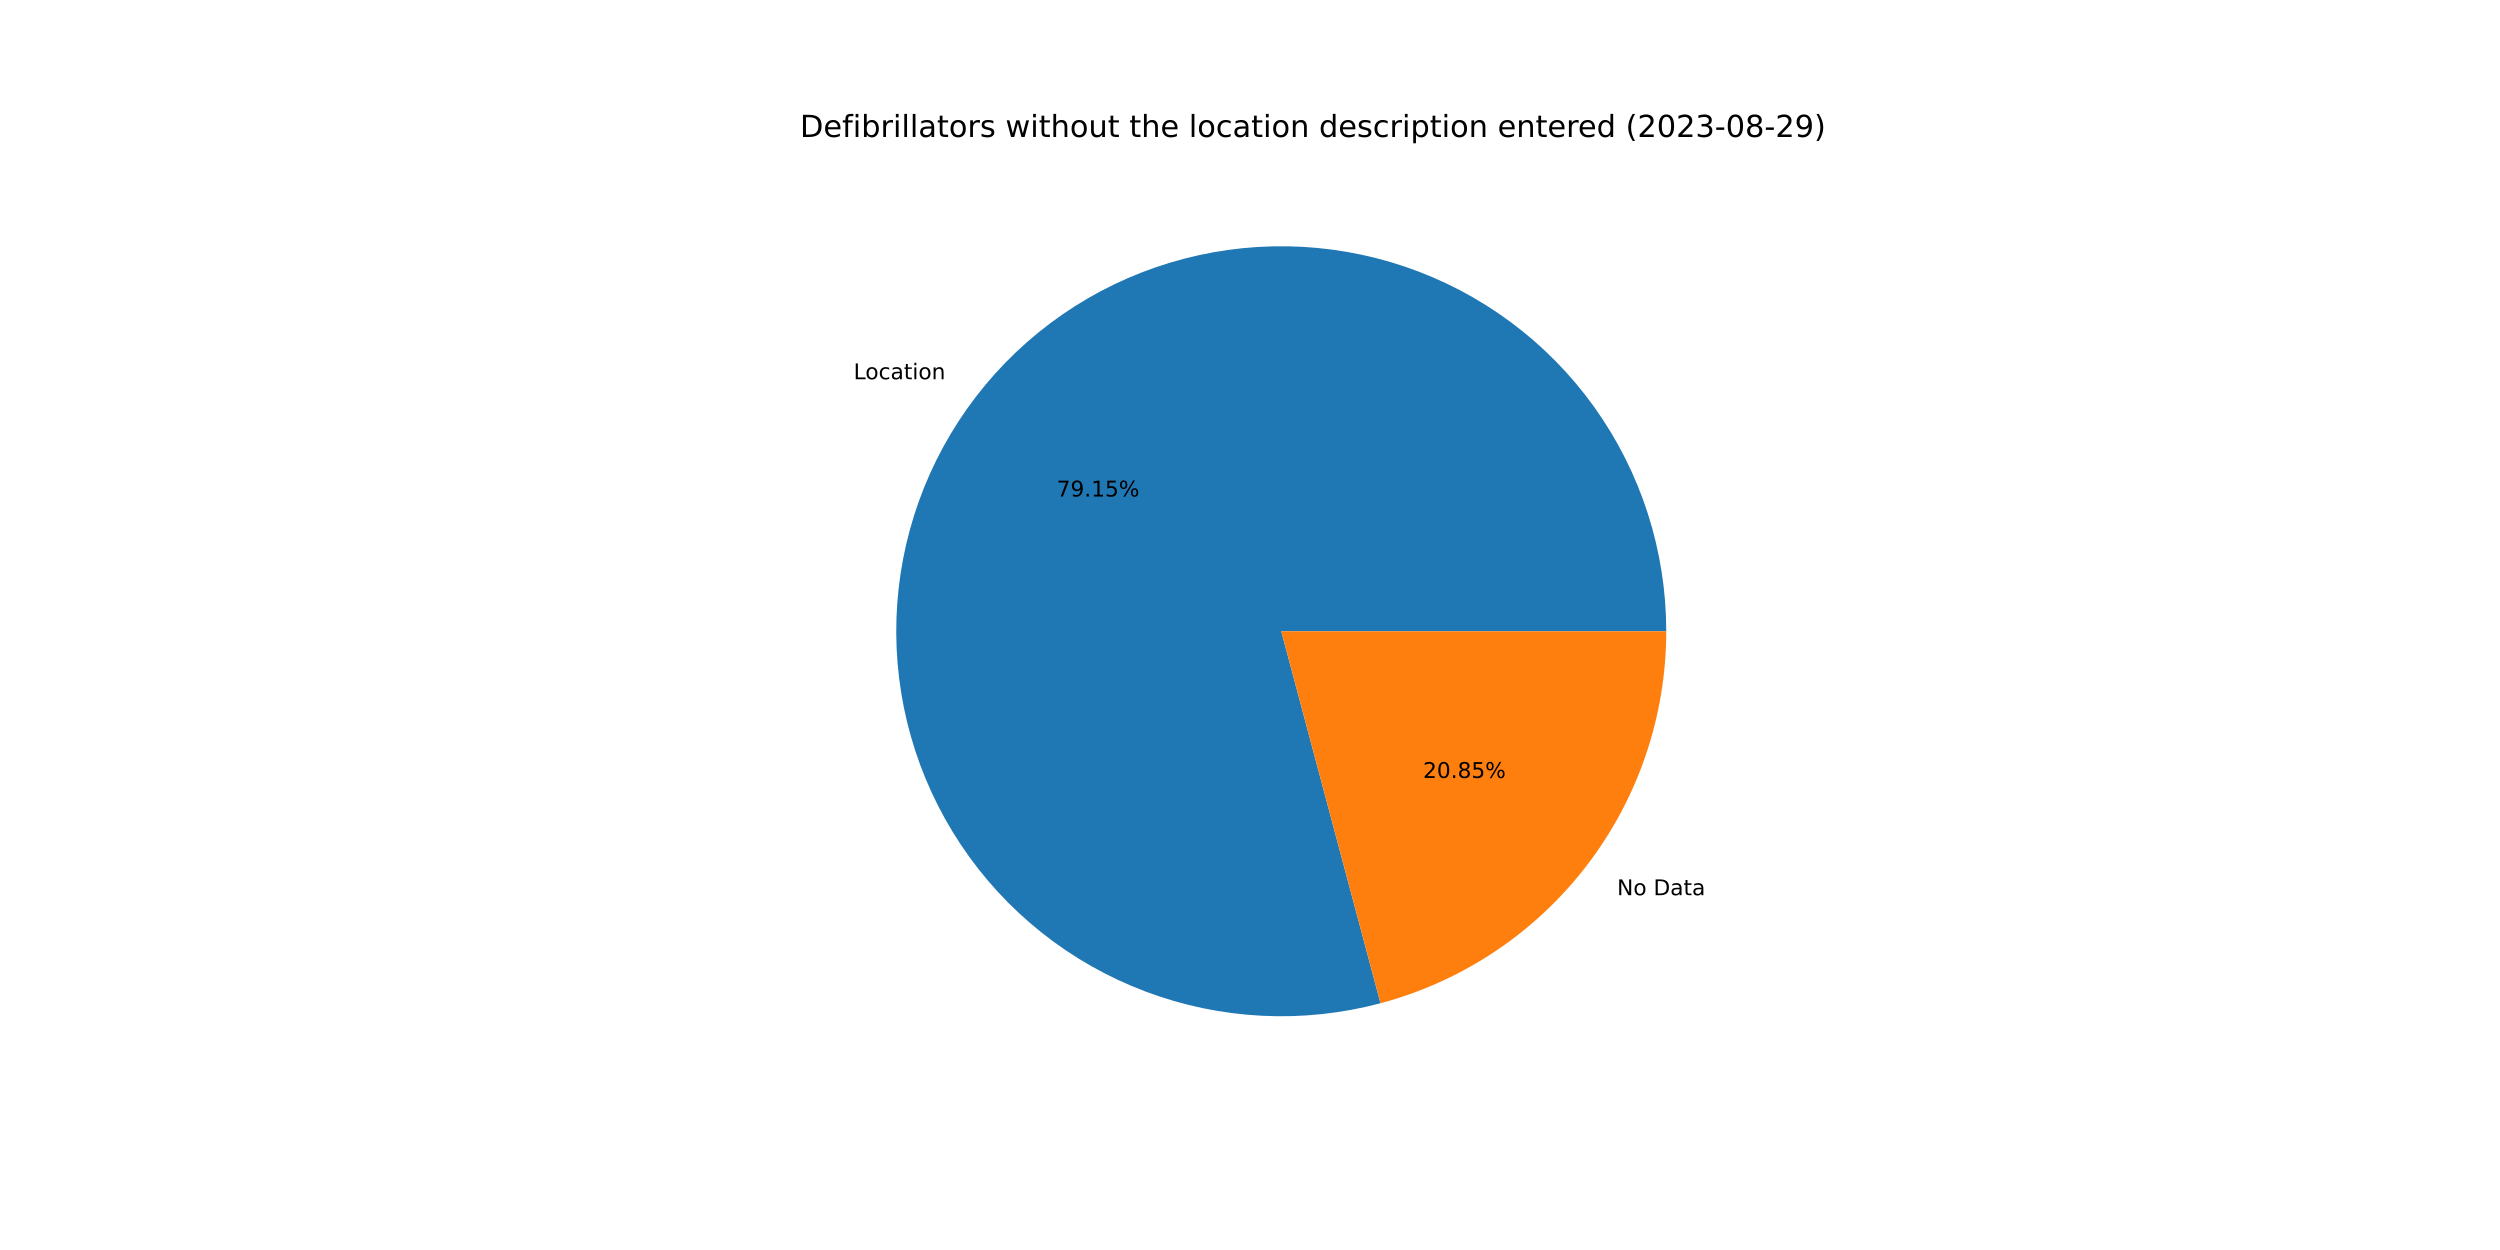
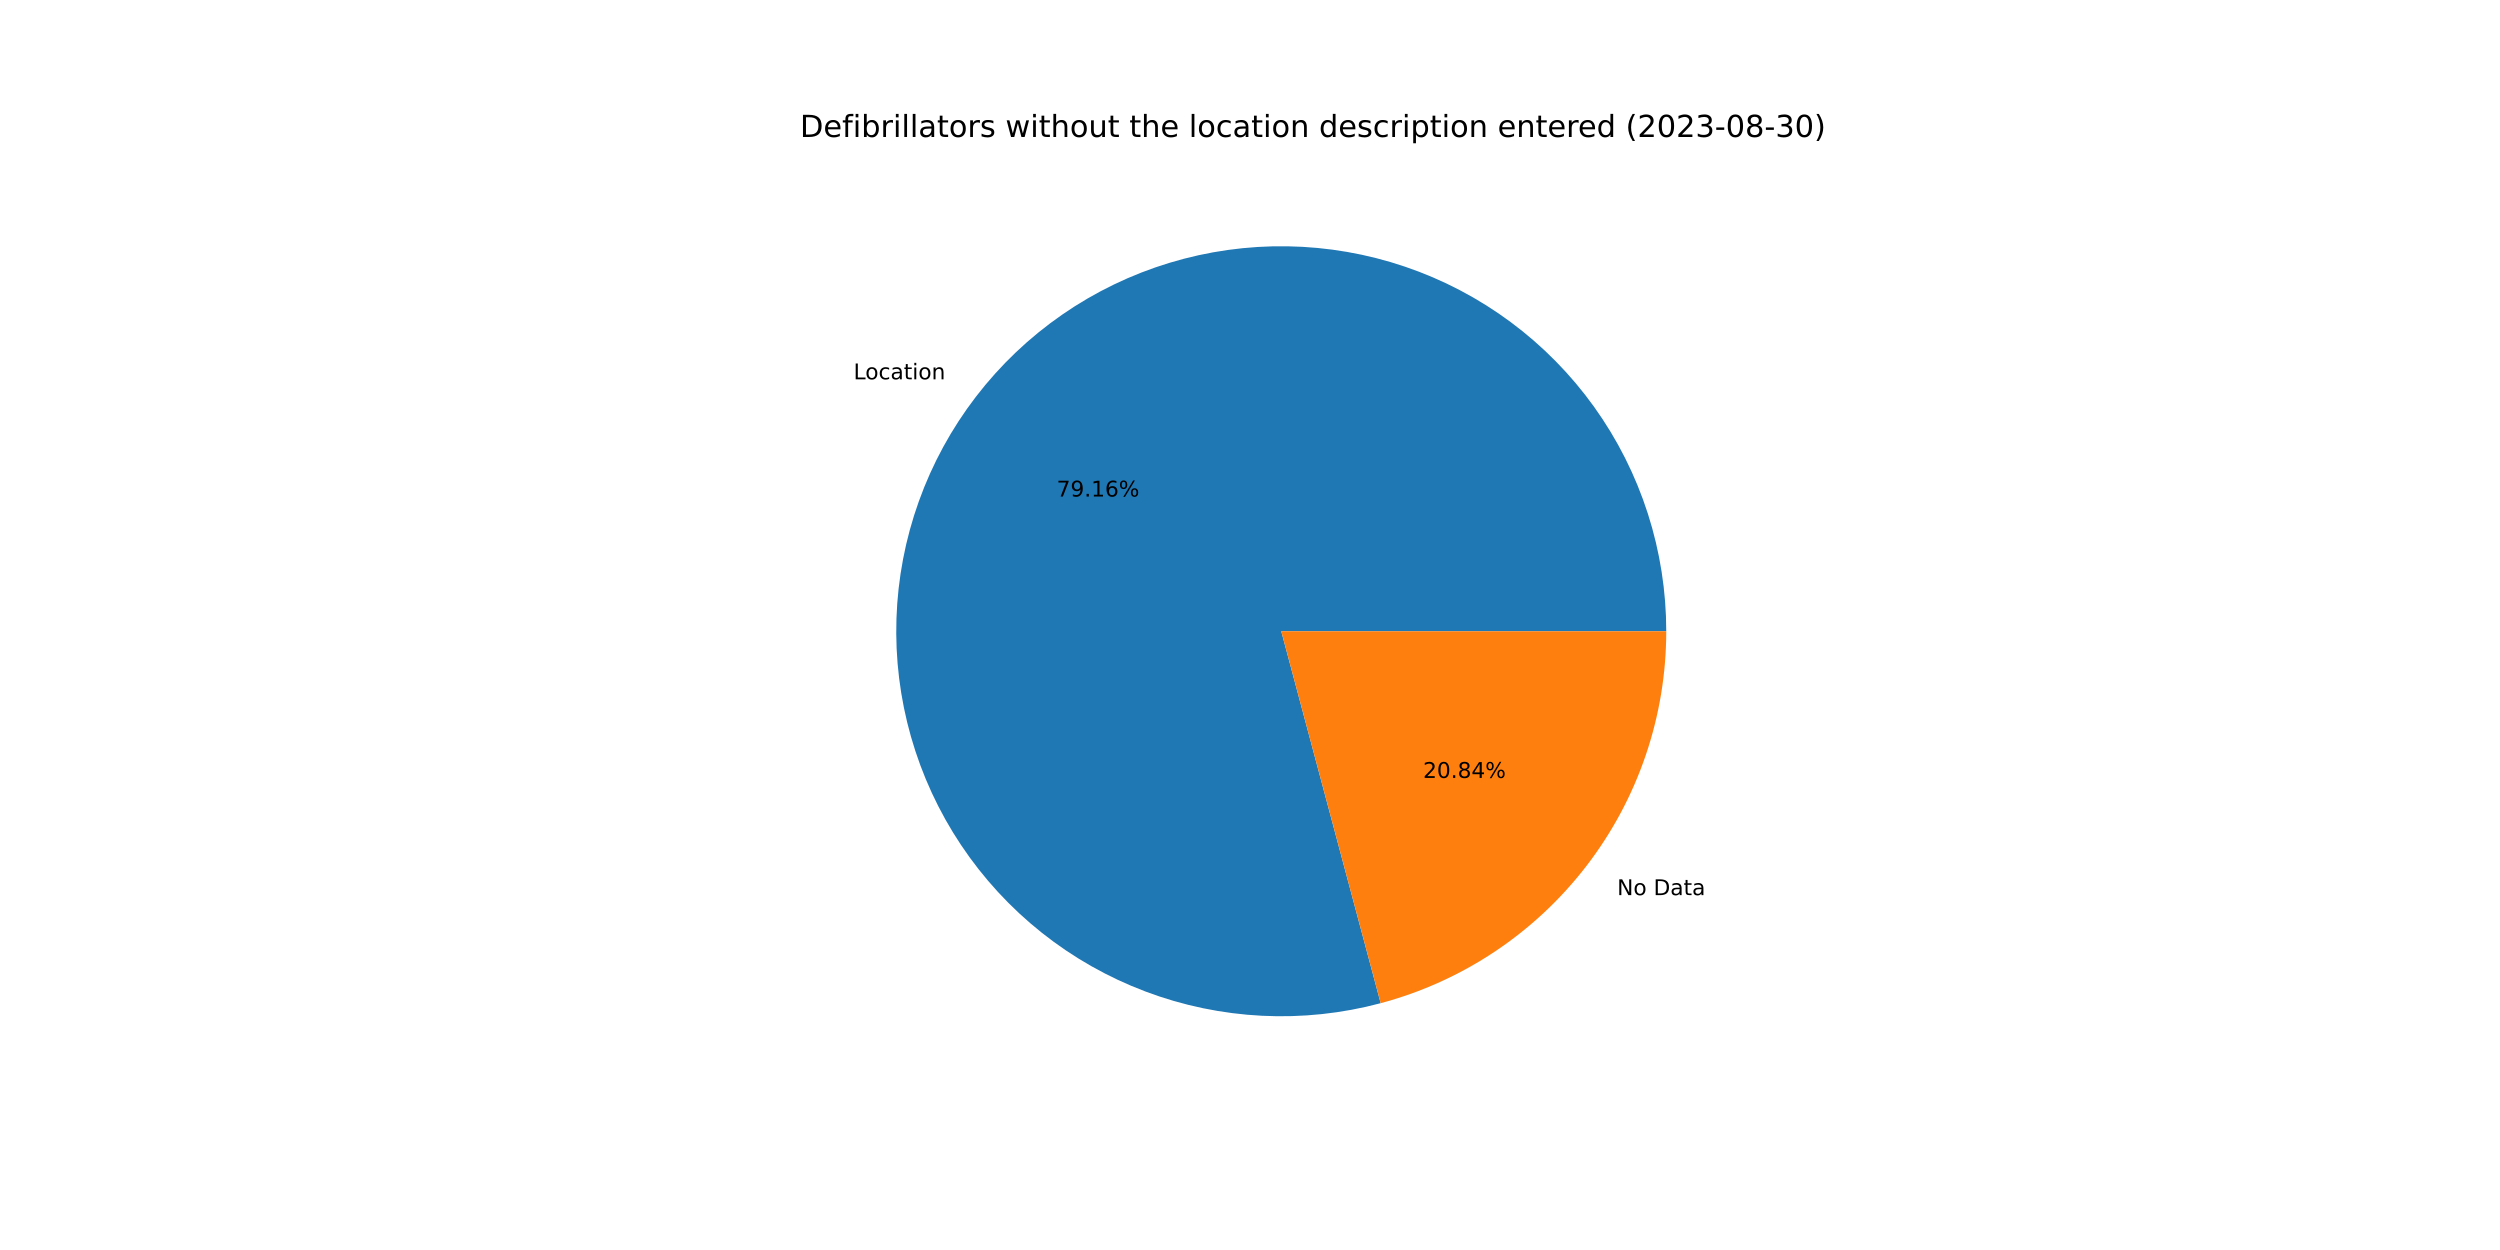
<svg xmlns="http://www.w3.org/2000/svg" xmlns:xlink="http://www.w3.org/1999/xlink" width="1152pt" height="576pt" viewBox="0 0 1152 576" version="1.1">
  <defs>
    <style type="text/css">*{stroke-linejoin: round; stroke-linecap: butt}</style>
  </defs>
  <g id="figure_1">
    <g id="patch_1">
      <path d="M 0 576  L 1152 576  L 1152 0  L 0 0  z " style="fill: #ffffff" />
    </g>
    <g id="axes_1">
      <g id="patch_2">
-         <path d="M 767.808 290.88  C 767.808 272.462 764.94 254.157 759.307 236.622  C 753.674 219.087 745.345 202.535 734.619 187.563  C 723.893 172.591 710.901 159.38 696.11 148.406  C 681.319 137.431 664.909 128.827 647.471 122.902  C 630.032 116.977 611.777 113.804 593.362 113.497  C 574.947 113.189 556.596 115.751 538.969 121.091  C 521.342 126.43 504.654 134.482 489.505 144.956  C 474.356 155.43 460.93 168.2 449.71 182.806  C 438.491 197.412 429.613 213.676 423.398 231.013  C 417.183 248.35 413.706 266.55 413.091 284.957  C 412.476 303.365 414.731 321.756 419.776 339.469  C 424.82 357.183 432.592 374.003 442.812 389.325  C 453.032 404.647 465.576 418.284 479.992 429.746  C 494.409 441.208 510.522 450.355 527.753 456.859  C 544.985 463.363 563.124 467.143 581.518 468.066  C 599.913 468.988 618.339 467.04 636.134 462.292  L 590.4 290.88  L 767.808 290.88  z " style="fill: #1f77b4" />
+         <path d="M 767.808 290.88  C 767.808 272.461 764.939 254.153 759.306 236.617  C 753.672 219.08 745.341 202.528 734.614 187.555  C 723.886 172.582 710.892 159.371 696.098 148.397  C 681.305 137.423 664.893 128.819 647.452 122.896  C 630.011 116.972 611.754 113.801 593.337 113.496  C 574.92 113.191 556.568 115.756 538.941 121.099  C 521.313 126.442 504.625 134.497 489.477 144.976  C 474.328 155.454 460.904 168.228 449.686 182.837  C 438.469 197.447 429.595 213.714 423.383 231.055  C 417.172 248.395 413.699 266.597 413.089 285.007  C 412.479 303.416 414.74 321.808 419.79 339.521  C 424.841 357.235 432.619 374.054 442.845 389.374  C 453.071 404.694 465.621 418.328 480.042 429.786  C 494.464 441.244 510.583 450.386 527.818 456.883  C 545.053 463.381 563.195 467.155 581.592 468.069  C 599.988 468.984 618.416 467.028 636.21 462.271  L 590.4 290.88  L 767.808 290.88  z " style="fill: #1f77b4" />
      </g>
      <g id="patch_3">
-         <path d="M 636.134 462.292  C 673.892 452.218 707.284 429.945 731.09 398.954  C 754.896 367.963 767.808 329.959 767.808 290.88  L 590.4 290.88  L 636.134 462.292  z " style="fill: #ff7f0e" />
+         <path d="M 636.21 462.271  C 673.951 452.184 707.323 429.908 731.114 398.923  C 754.905 367.938 767.808 329.945 767.808 290.88  L 590.4 290.88  L 636.21 462.271  z " style="fill: #ff7f0e" />
      </g>
      <g id="matplotlib.axis_1" />
      <g id="matplotlib.axis_2" />
      <g id="text_1">
-         <g transform="translate(393.3444 174.7579)scale(0.1 -0.1)">
+         <g transform="translate(393.318 174.7923)scale(0.1 -0.1)">
          <defs>
            <path id="DejaVuSans-4c" d="M 628 4666  L 1259 4666  L 1259 531  L 3531 531  L 3531 0  L 628 0  L 628 4666  z " transform="scale(0.015625)" />
            <path id="DejaVuSans-6f" d="M 1959 3097  Q 1497 3097 1228 2736  Q 959 2375 959 1747  Q 959 1119 1226 758  Q 1494 397 1959 397  Q 2419 397 2687 759  Q 2956 1122 2956 1747  Q 2956 2369 2687 2733  Q 2419 3097 1959 3097  z M 1959 3584  Q 2709 3584 3137 3096  Q 3566 2609 3566 1747  Q 3566 888 3137 398  Q 2709 -91 1959 -91  Q 1206 -91 779 398  Q 353 888 353 1747  Q 353 2609 779 3096  Q 1206 3584 1959 3584  z " transform="scale(0.015625)" />
            <path id="DejaVuSans-63" d="M 3122 3366  L 3122 2828  Q 2878 2963 2633 3030  Q 2388 3097 2138 3097  Q 1578 3097 1268 2742  Q 959 2388 959 1747  Q 959 1106 1268 751  Q 1578 397 2138 397  Q 2388 397 2633 464  Q 2878 531 3122 666  L 3122 134  Q 2881 22 2623 -34  Q 2366 -91 2075 -91  Q 1284 -91 818 406  Q 353 903 353 1747  Q 353 2603 823 3093  Q 1294 3584 2113 3584  Q 2378 3584 2631 3529  Q 2884 3475 3122 3366  z " transform="scale(0.015625)" />
            <path id="DejaVuSans-61" d="M 2194 1759  Q 1497 1759 1228 1600  Q 959 1441 959 1056  Q 959 750 1161 570  Q 1363 391 1709 391  Q 2188 391 2477 730  Q 2766 1069 2766 1631  L 2766 1759  L 2194 1759  z M 3341 1997  L 3341 0  L 2766 0  L 2766 531  Q 2569 213 2275 61  Q 1981 -91 1556 -91  Q 1019 -91 701 211  Q 384 513 384 1019  Q 384 1609 779 1909  Q 1175 2209 1959 2209  L 2766 2209  L 2766 2266  Q 2766 2663 2505 2880  Q 2244 3097 1772 3097  Q 1472 3097 1187 3025  Q 903 2953 641 2809  L 641 3341  Q 956 3463 1253 3523  Q 1550 3584 1831 3584  Q 2591 3584 2966 3190  Q 3341 2797 3341 1997  z " transform="scale(0.015625)" />
            <path id="DejaVuSans-74" d="M 1172 4494  L 1172 3500  L 2356 3500  L 2356 3053  L 1172 3053  L 1172 1153  Q 1172 725 1289 603  Q 1406 481 1766 481  L 2356 481  L 2356 0  L 1766 0  Q 1100 0 847 248  Q 594 497 594 1153  L 594 3053  L 172 3053  L 172 3500  L 594 3500  L 594 4494  L 1172 4494  z " transform="scale(0.015625)" />
            <path id="DejaVuSans-69" d="M 603 3500  L 1178 3500  L 1178 0  L 603 0  L 603 3500  z M 603 4863  L 1178 4863  L 1178 4134  L 603 4134  L 603 4863  z " transform="scale(0.015625)" />
            <path id="DejaVuSans-6e" d="M 3513 2113  L 3513 0  L 2938 0  L 2938 2094  Q 2938 2591 2744 2837  Q 2550 3084 2163 3084  Q 1697 3084 1428 2787  Q 1159 2491 1159 1978  L 1159 0  L 581 0  L 581 3500  L 1159 3500  L 1159 2956  Q 1366 3272 1645 3428  Q 1925 3584 2291 3584  Q 2894 3584 3203 3211  Q 3513 2838 3513 2113  z " transform="scale(0.015625)" />
          </defs>
          <use xlink:href="#DejaVuSans-4c" />
          <use xlink:href="#DejaVuSans-6f" x="53.963" />
          <use xlink:href="#DejaVuSans-63" x="115.145" />
          <use xlink:href="#DejaVuSans-61" x="170.125" />
          <use xlink:href="#DejaVuSans-74" x="231.404" />
          <use xlink:href="#DejaVuSans-69" x="270.613" />
          <use xlink:href="#DejaVuSans-6f" x="298.396" />
          <use xlink:href="#DejaVuSans-6e" x="359.578" />
        </g>
      </g>
      <g id="text_2">
-         <g transform="translate(486.9213 228.795)scale(0.1 -0.1)">
+         <g transform="translate(486.9069 228.8137)scale(0.1 -0.1)">
          <defs>
            <path id="DejaVuSans-37" d="M 525 4666  L 3525 4666  L 3525 4397  L 1831 0  L 1172 0  L 2766 4134  L 525 4134  L 525 4666  z " transform="scale(0.015625)" />
            <path id="DejaVuSans-39" d="M 703 97  L 703 672  Q 941 559 1184 500  Q 1428 441 1663 441  Q 2288 441 2617 861  Q 2947 1281 2994 2138  Q 2813 1869 2534 1725  Q 2256 1581 1919 1581  Q 1219 1581 811 2004  Q 403 2428 403 3163  Q 403 3881 828 4315  Q 1253 4750 1959 4750  Q 2769 4750 3195 4129  Q 3622 3509 3622 2328  Q 3622 1225 3098 567  Q 2575 -91 1691 -91  Q 1453 -91 1209 -44  Q 966 3 703 97  z M 1959 2075  Q 2384 2075 2632 2365  Q 2881 2656 2881 3163  Q 2881 3666 2632 3958  Q 2384 4250 1959 4250  Q 1534 4250 1286 3958  Q 1038 3666 1038 3163  Q 1038 2656 1286 2365  Q 1534 2075 1959 2075  z " transform="scale(0.015625)" />
            <path id="DejaVuSans-2e" d="M 684 794  L 1344 794  L 1344 0  L 684 0  L 684 794  z " transform="scale(0.015625)" />
            <path id="DejaVuSans-31" d="M 794 531  L 1825 531  L 1825 4091  L 703 3866  L 703 4441  L 1819 4666  L 2450 4666  L 2450 531  L 3481 531  L 3481 0  L 794 0  L 794 531  z " transform="scale(0.015625)" />
-             <path id="DejaVuSans-35" d="M 691 4666  L 3169 4666  L 3169 4134  L 1269 4134  L 1269 2991  Q 1406 3038 1543 3061  Q 1681 3084 1819 3084  Q 2600 3084 3056 2656  Q 3513 2228 3513 1497  Q 3513 744 3044 326  Q 2575 -91 1722 -91  Q 1428 -91 1123 -41  Q 819 9 494 109  L 494 744  Q 775 591 1075 516  Q 1375 441 1709 441  Q 2250 441 2565 725  Q 2881 1009 2881 1497  Q 2881 1984 2565 2268  Q 2250 2553 1709 2553  Q 1456 2553 1204 2497  Q 953 2441 691 2322  L 691 4666  z " transform="scale(0.015625)" />
+             <path id="DejaVuSans-36" d="M 2113 2584  Q 1688 2584 1439 2293  Q 1191 2003 1191 1497  Q 1191 994 1439 701  Q 1688 409 2113 409  Q 2538 409 2786 701  Q 3034 994 3034 1497  Q 3034 2003 2786 2293  Q 2538 2584 2113 2584  z M 3366 4563  L 3366 3988  Q 3128 4100 2886 4159  Q 2644 4219 2406 4219  Q 1781 4219 1451 3797  Q 1122 3375 1075 2522  Q 1259 2794 1537 2939  Q 1816 3084 2150 3084  Q 2853 3084 3261 2657  Q 3669 2231 3669 1497  Q 3669 778 3244 343  Q 2819 -91 2113 -91  Q 1303 -91 875 529  Q 447 1150 447 2328  Q 447 3434 972 4092  Q 1497 4750 2381 4750  Q 2619 4750 2861 4703  Q 3103 4656 3366 4563  z " transform="scale(0.015625)" />
            <path id="DejaVuSans-25" d="M 4653 2053  Q 4381 2053 4226 1822  Q 4072 1591 4072 1178  Q 4072 772 4226 539  Q 4381 306 4653 306  Q 4919 306 5073 539  Q 5228 772 5228 1178  Q 5228 1588 5073 1820  Q 4919 2053 4653 2053  z M 4653 2450  Q 5147 2450 5437 2106  Q 5728 1763 5728 1178  Q 5728 594 5436 251  Q 5144 -91 4653 -91  Q 4153 -91 3862 251  Q 3572 594 3572 1178  Q 3572 1766 3864 2108  Q 4156 2450 4653 2450  z M 1428 4353  Q 1159 4353 1004 4120  Q 850 3888 850 3481  Q 850 3069 1003 2837  Q 1156 2606 1428 2606  Q 1700 2606 1854 2837  Q 2009 3069 2009 3481  Q 2009 3884 1853 4118  Q 1697 4353 1428 4353  z M 4250 4750  L 4750 4750  L 1831 -91  L 1331 -91  L 4250 4750  z M 1428 4750  Q 1922 4750 2215 4408  Q 2509 4066 2509 3481  Q 2509 2891 2217 2550  Q 1925 2209 1428 2209  Q 931 2209 642 2551  Q 353 2894 353 3481  Q 353 4063 643 4406  Q 934 4750 1428 4750  z " transform="scale(0.015625)" />
          </defs>
          <use xlink:href="#DejaVuSans-37" />
          <use xlink:href="#DejaVuSans-39" x="63.623" />
          <use xlink:href="#DejaVuSans-2e" x="127.246" />
          <use xlink:href="#DejaVuSans-31" x="159.033" />
-           <use xlink:href="#DejaVuSans-35" x="222.656" />
+           <use xlink:href="#DejaVuSans-36" x="222.656" />
          <use xlink:href="#DejaVuSans-25" x="286.279" />
        </g>
      </g>
      <g id="text_3">
-         <g transform="translate(745.1587 412.5208)scale(0.1 -0.1)">
+         <g transform="translate(745.1851 412.4864)scale(0.1 -0.1)">
          <defs>
            <path id="DejaVuSans-4e" d="M 628 4666  L 1478 4666  L 3547 763  L 3547 4666  L 4159 4666  L 4159 0  L 3309 0  L 1241 3903  L 1241 0  L 628 0  L 628 4666  z " transform="scale(0.015625)" />
            <path id="DejaVuSans-20" transform="scale(0.015625)" />
            <path id="DejaVuSans-44" d="M 1259 4147  L 1259 519  L 2022 519  Q 2988 519 3436 956  Q 3884 1394 3884 2338  Q 3884 3275 3436 3711  Q 2988 4147 2022 4147  L 1259 4147  z M 628 4666  L 1925 4666  Q 3281 4666 3915 4102  Q 4550 3538 4550 2338  Q 4550 1131 3912 565  Q 3275 0 1925 0  L 628 0  L 628 4666  z " transform="scale(0.015625)" />
          </defs>
          <use xlink:href="#DejaVuSans-4e" />
          <use xlink:href="#DejaVuSans-6f" x="74.805" />
          <use xlink:href="#DejaVuSans-20" x="135.986" />
          <use xlink:href="#DejaVuSans-44" x="167.773" />
          <use xlink:href="#DejaVuSans-61" x="244.775" />
          <use xlink:href="#DejaVuSans-74" x="306.055" />
          <use xlink:href="#DejaVuSans-61" x="345.264" />
        </g>
      </g>
      <g id="text_4">
-         <g transform="translate(655.749 358.4838)scale(0.1 -0.1)">
+         <g transform="translate(655.7634 358.4651)scale(0.1 -0.1)">
          <defs>
            <path id="DejaVuSans-32" d="M 1228 531  L 3431 531  L 3431 0  L 469 0  L 469 531  Q 828 903 1448 1529  Q 2069 2156 2228 2338  Q 2531 2678 2651 2914  Q 2772 3150 2772 3378  Q 2772 3750 2511 3984  Q 2250 4219 1831 4219  Q 1534 4219 1204 4116  Q 875 4013 500 3803  L 500 4441  Q 881 4594 1212 4672  Q 1544 4750 1819 4750  Q 2544 4750 2975 4387  Q 3406 4025 3406 3419  Q 3406 3131 3298 2873  Q 3191 2616 2906 2266  Q 2828 2175 2409 1742  Q 1991 1309 1228 531  z " transform="scale(0.015625)" />
            <path id="DejaVuSans-30" d="M 2034 4250  Q 1547 4250 1301 3770  Q 1056 3291 1056 2328  Q 1056 1369 1301 889  Q 1547 409 2034 409  Q 2525 409 2770 889  Q 3016 1369 3016 2328  Q 3016 3291 2770 3770  Q 2525 4250 2034 4250  z M 2034 4750  Q 2819 4750 3233 4129  Q 3647 3509 3647 2328  Q 3647 1150 3233 529  Q 2819 -91 2034 -91  Q 1250 -91 836 529  Q 422 1150 422 2328  Q 422 3509 836 4129  Q 1250 4750 2034 4750  z " transform="scale(0.015625)" />
            <path id="DejaVuSans-38" d="M 2034 2216  Q 1584 2216 1326 1975  Q 1069 1734 1069 1313  Q 1069 891 1326 650  Q 1584 409 2034 409  Q 2484 409 2743 651  Q 3003 894 3003 1313  Q 3003 1734 2745 1975  Q 2488 2216 2034 2216  z M 1403 2484  Q 997 2584 770 2862  Q 544 3141 544 3541  Q 544 4100 942 4425  Q 1341 4750 2034 4750  Q 2731 4750 3128 4425  Q 3525 4100 3525 3541  Q 3525 3141 3298 2862  Q 3072 2584 2669 2484  Q 3125 2378 3379 2068  Q 3634 1759 3634 1313  Q 3634 634 3220 271  Q 2806 -91 2034 -91  Q 1263 -91 848 271  Q 434 634 434 1313  Q 434 1759 690 2068  Q 947 2378 1403 2484  z M 1172 3481  Q 1172 3119 1398 2916  Q 1625 2713 2034 2713  Q 2441 2713 2670 2916  Q 2900 3119 2900 3481  Q 2900 3844 2670 4047  Q 2441 4250 2034 4250  Q 1625 4250 1398 4047  Q 1172 3844 1172 3481  z " transform="scale(0.015625)" />
+             <path id="DejaVuSans-34" d="M 2419 4116  L 825 1625  L 2419 1625  L 2419 4116  z M 2253 4666  L 3047 4666  L 3047 1625  L 3713 1625  L 3713 1100  L 3047 1100  L 3047 0  L 2419 0  L 2419 1100  L 313 1100  L 313 1709  L 2253 4666  z " transform="scale(0.015625)" />
          </defs>
          <use xlink:href="#DejaVuSans-32" />
          <use xlink:href="#DejaVuSans-30" x="63.623" />
          <use xlink:href="#DejaVuSans-2e" x="127.246" />
          <use xlink:href="#DejaVuSans-38" x="159.033" />
-           <use xlink:href="#DejaVuSans-35" x="222.656" />
+           <use xlink:href="#DejaVuSans-34" x="222.656" />
          <use xlink:href="#DejaVuSans-25" x="286.279" />
        </g>
      </g>
      <g id="text_5">
        <g transform="translate(368.64 63.12)scale(0.14 -0.14)">
          <defs>
            <path id="DejaVuSans-65" d="M 3597 1894  L 3597 1613  L 953 1613  Q 991 1019 1311 708  Q 1631 397 2203 397  Q 2534 397 2845 478  Q 3156 559 3463 722  L 3463 178  Q 3153 47 2828 -22  Q 2503 -91 2169 -91  Q 1331 -91 842 396  Q 353 884 353 1716  Q 353 2575 817 3079  Q 1281 3584 2069 3584  Q 2775 3584 3186 3129  Q 3597 2675 3597 1894  z M 3022 2063  Q 3016 2534 2758 2815  Q 2500 3097 2075 3097  Q 1594 3097 1305 2825  Q 1016 2553 972 2059  L 3022 2063  z " transform="scale(0.015625)" />
            <path id="DejaVuSans-66" d="M 2375 4863  L 2375 4384  L 1825 4384  Q 1516 4384 1395 4259  Q 1275 4134 1275 3809  L 1275 3500  L 2222 3500  L 2222 3053  L 1275 3053  L 1275 0  L 697 0  L 697 3053  L 147 3053  L 147 3500  L 697 3500  L 697 3744  Q 697 4328 969 4595  Q 1241 4863 1831 4863  L 2375 4863  z " transform="scale(0.015625)" />
            <path id="DejaVuSans-62" d="M 3116 1747  Q 3116 2381 2855 2742  Q 2594 3103 2138 3103  Q 1681 3103 1420 2742  Q 1159 2381 1159 1747  Q 1159 1113 1420 752  Q 1681 391 2138 391  Q 2594 391 2855 752  Q 3116 1113 3116 1747  z M 1159 2969  Q 1341 3281 1617 3432  Q 1894 3584 2278 3584  Q 2916 3584 3314 3078  Q 3713 2572 3713 1747  Q 3713 922 3314 415  Q 2916 -91 2278 -91  Q 1894 -91 1617 61  Q 1341 213 1159 525  L 1159 0  L 581 0  L 581 4863  L 1159 4863  L 1159 2969  z " transform="scale(0.015625)" />
            <path id="DejaVuSans-72" d="M 2631 2963  Q 2534 3019 2420 3045  Q 2306 3072 2169 3072  Q 1681 3072 1420 2755  Q 1159 2438 1159 1844  L 1159 0  L 581 0  L 581 3500  L 1159 3500  L 1159 2956  Q 1341 3275 1631 3429  Q 1922 3584 2338 3584  Q 2397 3584 2469 3576  Q 2541 3569 2628 3553  L 2631 2963  z " transform="scale(0.015625)" />
            <path id="DejaVuSans-6c" d="M 603 4863  L 1178 4863  L 1178 0  L 603 0  L 603 4863  z " transform="scale(0.015625)" />
            <path id="DejaVuSans-73" d="M 2834 3397  L 2834 2853  Q 2591 2978 2328 3040  Q 2066 3103 1784 3103  Q 1356 3103 1142 2972  Q 928 2841 928 2578  Q 928 2378 1081 2264  Q 1234 2150 1697 2047  L 1894 2003  Q 2506 1872 2764 1633  Q 3022 1394 3022 966  Q 3022 478 2636 193  Q 2250 -91 1575 -91  Q 1294 -91 989 -36  Q 684 19 347 128  L 347 722  Q 666 556 975 473  Q 1284 391 1588 391  Q 1994 391 2212 530  Q 2431 669 2431 922  Q 2431 1156 2273 1281  Q 2116 1406 1581 1522  L 1381 1569  Q 847 1681 609 1914  Q 372 2147 372 2553  Q 372 3047 722 3315  Q 1072 3584 1716 3584  Q 2034 3584 2315 3537  Q 2597 3491 2834 3397  z " transform="scale(0.015625)" />
            <path id="DejaVuSans-77" d="M 269 3500  L 844 3500  L 1563 769  L 2278 3500  L 2956 3500  L 3675 769  L 4391 3500  L 4966 3500  L 4050 0  L 3372 0  L 2619 2869  L 1863 0  L 1184 0  L 269 3500  z " transform="scale(0.015625)" />
            <path id="DejaVuSans-68" d="M 3513 2113  L 3513 0  L 2938 0  L 2938 2094  Q 2938 2591 2744 2837  Q 2550 3084 2163 3084  Q 1697 3084 1428 2787  Q 1159 2491 1159 1978  L 1159 0  L 581 0  L 581 4863  L 1159 4863  L 1159 2956  Q 1366 3272 1645 3428  Q 1925 3584 2291 3584  Q 2894 3584 3203 3211  Q 3513 2838 3513 2113  z " transform="scale(0.015625)" />
            <path id="DejaVuSans-75" d="M 544 1381  L 544 3500  L 1119 3500  L 1119 1403  Q 1119 906 1312 657  Q 1506 409 1894 409  Q 2359 409 2629 706  Q 2900 1003 2900 1516  L 2900 3500  L 3475 3500  L 3475 0  L 2900 0  L 2900 538  Q 2691 219 2414 64  Q 2138 -91 1772 -91  Q 1169 -91 856 284  Q 544 659 544 1381  z M 1991 3584  L 1991 3584  z " transform="scale(0.015625)" />
            <path id="DejaVuSans-64" d="M 2906 2969  L 2906 4863  L 3481 4863  L 3481 0  L 2906 0  L 2906 525  Q 2725 213 2448 61  Q 2172 -91 1784 -91  Q 1150 -91 751 415  Q 353 922 353 1747  Q 353 2572 751 3078  Q 1150 3584 1784 3584  Q 2172 3584 2448 3432  Q 2725 3281 2906 2969  z M 947 1747  Q 947 1113 1208 752  Q 1469 391 1925 391  Q 2381 391 2643 752  Q 2906 1113 2906 1747  Q 2906 2381 2643 2742  Q 2381 3103 1925 3103  Q 1469 3103 1208 2742  Q 947 2381 947 1747  z " transform="scale(0.015625)" />
            <path id="DejaVuSans-70" d="M 1159 525  L 1159 -1331  L 581 -1331  L 581 3500  L 1159 3500  L 1159 2969  Q 1341 3281 1617 3432  Q 1894 3584 2278 3584  Q 2916 3584 3314 3078  Q 3713 2572 3713 1747  Q 3713 922 3314 415  Q 2916 -91 2278 -91  Q 1894 -91 1617 61  Q 1341 213 1159 525  z M 3116 1747  Q 3116 2381 2855 2742  Q 2594 3103 2138 3103  Q 1681 3103 1420 2742  Q 1159 2381 1159 1747  Q 1159 1113 1420 752  Q 1681 391 2138 391  Q 2594 391 2855 752  Q 3116 1113 3116 1747  z " transform="scale(0.015625)" />
            <path id="DejaVuSans-28" d="M 1984 4856  Q 1566 4138 1362 3434  Q 1159 2731 1159 2009  Q 1159 1288 1364 580  Q 1569 -128 1984 -844  L 1484 -844  Q 1016 -109 783 600  Q 550 1309 550 2009  Q 550 2706 781 3412  Q 1013 4119 1484 4856  L 1984 4856  z " transform="scale(0.015625)" />
            <path id="DejaVuSans-33" d="M 2597 2516  Q 3050 2419 3304 2112  Q 3559 1806 3559 1356  Q 3559 666 3084 287  Q 2609 -91 1734 -91  Q 1441 -91 1130 -33  Q 819 25 488 141  L 488 750  Q 750 597 1062 519  Q 1375 441 1716 441  Q 2309 441 2620 675  Q 2931 909 2931 1356  Q 2931 1769 2642 2001  Q 2353 2234 1838 2234  L 1294 2234  L 1294 2753  L 1863 2753  Q 2328 2753 2575 2939  Q 2822 3125 2822 3475  Q 2822 3834 2567 4026  Q 2313 4219 1838 4219  Q 1578 4219 1281 4162  Q 984 4106 628 3988  L 628 4550  Q 988 4650 1302 4700  Q 1616 4750 1894 4750  Q 2613 4750 3031 4423  Q 3450 4097 3450 3541  Q 3450 3153 3228 2886  Q 3006 2619 2597 2516  z " transform="scale(0.015625)" />
            <path id="DejaVuSans-2d" d="M 313 2009  L 1997 2009  L 1997 1497  L 313 1497  L 313 2009  z " transform="scale(0.015625)" />
            <path id="DejaVuSans-29" d="M 513 4856  L 1013 4856  Q 1481 4119 1714 3412  Q 1947 2706 1947 2009  Q 1947 1309 1714 600  Q 1481 -109 1013 -844  L 513 -844  Q 928 -128 1133 580  Q 1338 1288 1338 2009  Q 1338 2731 1133 3434  Q 928 4138 513 4856  z " transform="scale(0.015625)" />
          </defs>
          <use xlink:href="#DejaVuSans-44" />
          <use xlink:href="#DejaVuSans-65" x="77.002" />
          <use xlink:href="#DejaVuSans-66" x="138.525" />
          <use xlink:href="#DejaVuSans-69" x="173.73" />
          <use xlink:href="#DejaVuSans-62" x="201.514" />
          <use xlink:href="#DejaVuSans-72" x="264.99" />
          <use xlink:href="#DejaVuSans-69" x="306.104" />
          <use xlink:href="#DejaVuSans-6c" x="333.887" />
          <use xlink:href="#DejaVuSans-6c" x="361.67" />
          <use xlink:href="#DejaVuSans-61" x="389.453" />
          <use xlink:href="#DejaVuSans-74" x="450.732" />
          <use xlink:href="#DejaVuSans-6f" x="489.941" />
          <use xlink:href="#DejaVuSans-72" x="551.123" />
          <use xlink:href="#DejaVuSans-73" x="592.236" />
          <use xlink:href="#DejaVuSans-20" x="644.336" />
          <use xlink:href="#DejaVuSans-77" x="676.123" />
          <use xlink:href="#DejaVuSans-69" x="757.91" />
          <use xlink:href="#DejaVuSans-74" x="785.693" />
          <use xlink:href="#DejaVuSans-68" x="824.902" />
          <use xlink:href="#DejaVuSans-6f" x="888.281" />
          <use xlink:href="#DejaVuSans-75" x="949.463" />
          <use xlink:href="#DejaVuSans-74" x="1012.842" />
          <use xlink:href="#DejaVuSans-20" x="1052.051" />
          <use xlink:href="#DejaVuSans-74" x="1083.838" />
          <use xlink:href="#DejaVuSans-68" x="1123.047" />
          <use xlink:href="#DejaVuSans-65" x="1186.426" />
          <use xlink:href="#DejaVuSans-20" x="1247.949" />
          <use xlink:href="#DejaVuSans-6c" x="1279.736" />
          <use xlink:href="#DejaVuSans-6f" x="1307.52" />
          <use xlink:href="#DejaVuSans-63" x="1368.701" />
          <use xlink:href="#DejaVuSans-61" x="1423.682" />
          <use xlink:href="#DejaVuSans-74" x="1484.961" />
          <use xlink:href="#DejaVuSans-69" x="1524.17" />
          <use xlink:href="#DejaVuSans-6f" x="1551.953" />
          <use xlink:href="#DejaVuSans-6e" x="1613.135" />
          <use xlink:href="#DejaVuSans-20" x="1676.514" />
          <use xlink:href="#DejaVuSans-64" x="1708.301" />
          <use xlink:href="#DejaVuSans-65" x="1771.777" />
          <use xlink:href="#DejaVuSans-73" x="1833.301" />
          <use xlink:href="#DejaVuSans-63" x="1885.4" />
          <use xlink:href="#DejaVuSans-72" x="1940.381" />
          <use xlink:href="#DejaVuSans-69" x="1981.494" />
          <use xlink:href="#DejaVuSans-70" x="2009.277" />
          <use xlink:href="#DejaVuSans-74" x="2072.754" />
          <use xlink:href="#DejaVuSans-69" x="2111.963" />
          <use xlink:href="#DejaVuSans-6f" x="2139.746" />
          <use xlink:href="#DejaVuSans-6e" x="2200.928" />
          <use xlink:href="#DejaVuSans-20" x="2264.307" />
          <use xlink:href="#DejaVuSans-65" x="2296.094" />
          <use xlink:href="#DejaVuSans-6e" x="2357.617" />
          <use xlink:href="#DejaVuSans-74" x="2420.996" />
          <use xlink:href="#DejaVuSans-65" x="2460.205" />
          <use xlink:href="#DejaVuSans-72" x="2521.729" />
          <use xlink:href="#DejaVuSans-65" x="2560.592" />
          <use xlink:href="#DejaVuSans-64" x="2622.115" />
          <use xlink:href="#DejaVuSans-20" x="2685.592" />
          <use xlink:href="#DejaVuSans-28" x="2717.379" />
          <use xlink:href="#DejaVuSans-32" x="2756.393" />
          <use xlink:href="#DejaVuSans-30" x="2820.016" />
          <use xlink:href="#DejaVuSans-32" x="2883.639" />
          <use xlink:href="#DejaVuSans-33" x="2947.262" />
          <use xlink:href="#DejaVuSans-2d" x="3010.885" />
          <use xlink:href="#DejaVuSans-30" x="3046.969" />
          <use xlink:href="#DejaVuSans-38" x="3110.592" />
          <use xlink:href="#DejaVuSans-2d" x="3174.215" />
-           <use xlink:href="#DejaVuSans-32" x="3210.299" />
-           <use xlink:href="#DejaVuSans-39" x="3273.922" />
+           <use xlink:href="#DejaVuSans-33" x="3210.299" />
+           <use xlink:href="#DejaVuSans-30" x="3273.922" />
          <use xlink:href="#DejaVuSans-29" x="3337.545" />
        </g>
      </g>
    </g>
  </g>
</svg>
